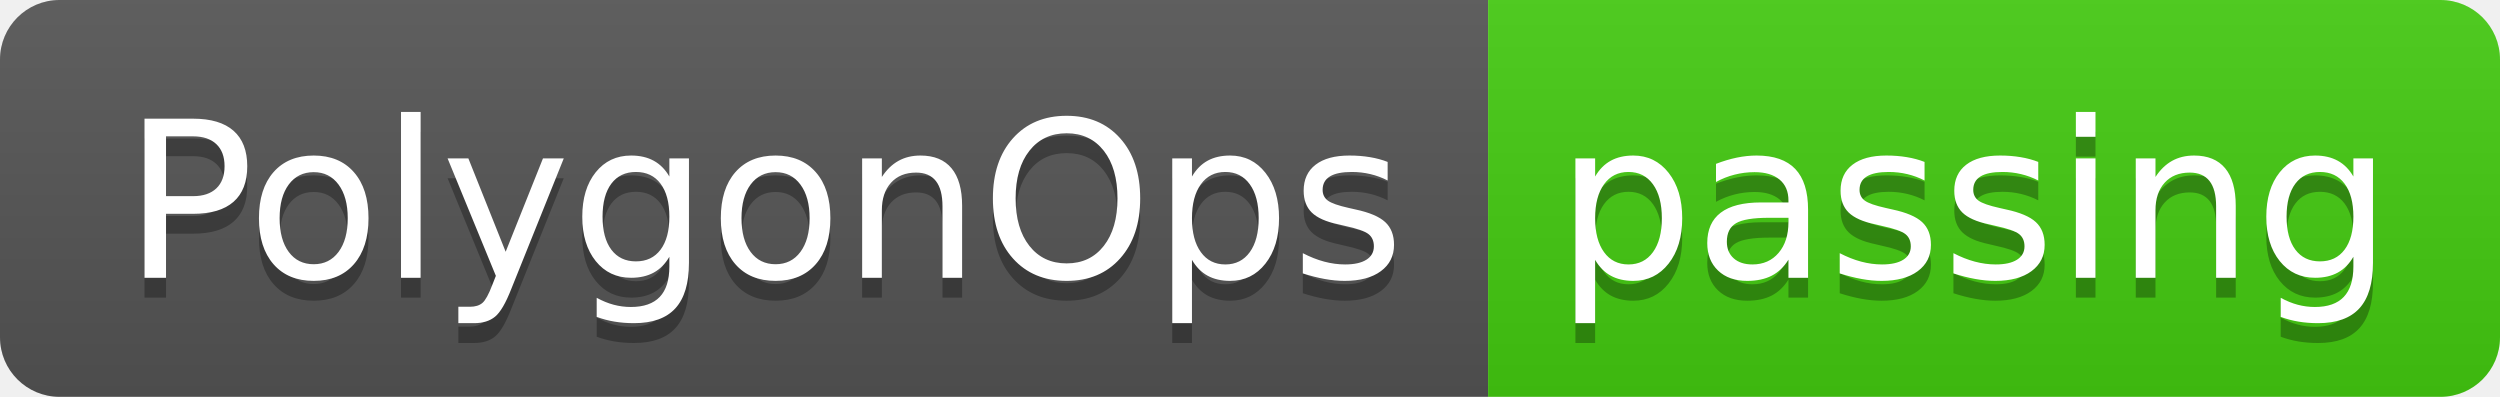
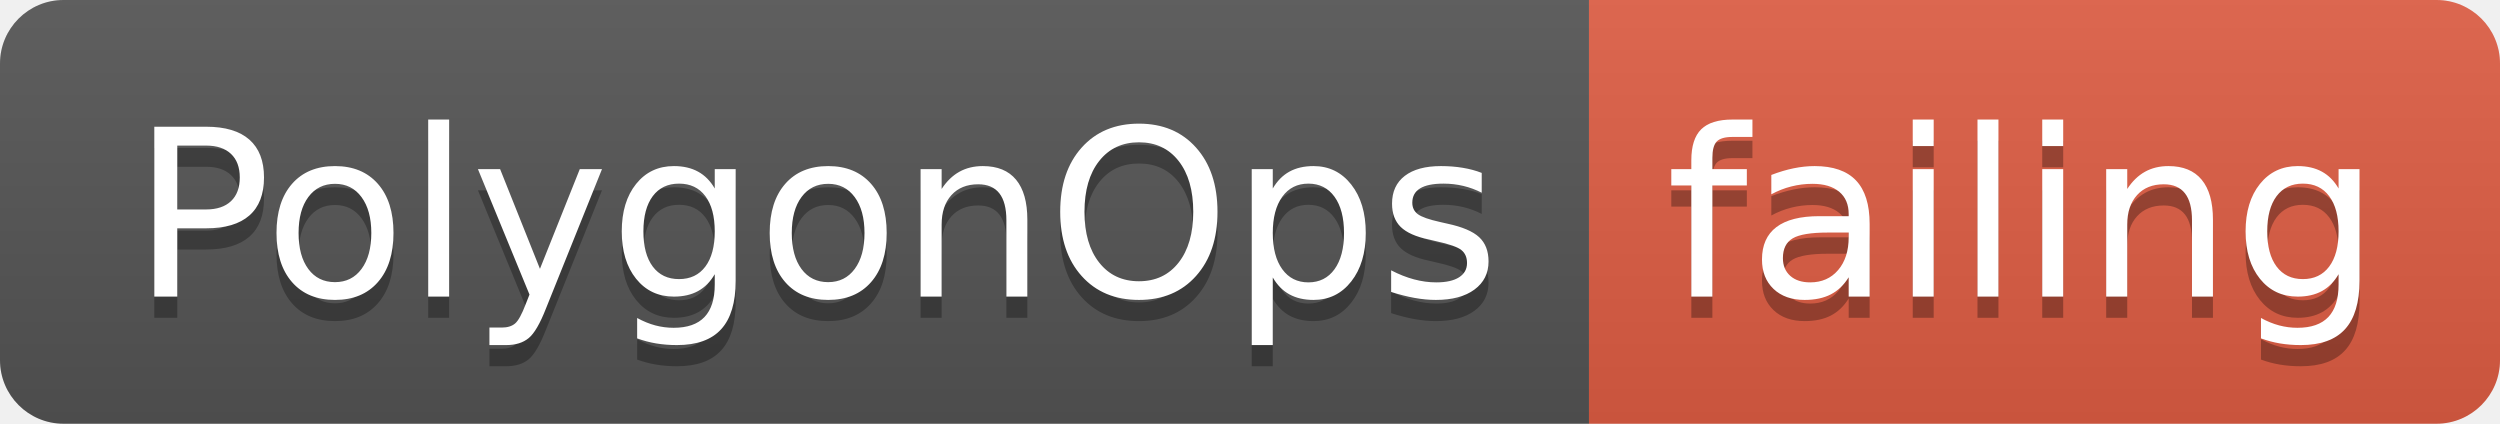
- <svg xmlns="http://www.w3.org/2000/svg" width="126" height="20">
+ <svg xmlns="http://www.w3.org/2000/svg" width="118" height="20">
  <linearGradient id="smooth" x2="0" y2="100%">
    <stop offset="0" stop-color="#bbb" stop-opacity=".1" />
    <stop offset="1" stop-opacity=".1" />
  </linearGradient>
  <clipPath id="round">
-     <rect width="126" height="20" rx="3" fill="#fff" />
+     <rect width="118" height="20" rx="3" fill="#fff" />
  </clipPath>
  <g clip-path="url(#round)">
    <rect width="75" height="20" fill="#555" />
-     <rect x="75" width="51" height="20" fill="#4c1" />
-     <rect width="126" height="20" fill="url(#smooth)" />
+     <rect x="75" width="43" height="20" fill="#e05d44" />
+     <rect width="118" height="20" fill="url(#smooth)" />
  </g>
  <g fill="#fff" text-anchor="middle" font-family="DejaVu Sans,Verdana,Geneva,sans-serif" font-size="110">
    <text x="385" y="150" fill="#010101" fill-opacity=".3" transform="scale(0.1)" textLength="650" lengthAdjust="spacing">PolygonOps</text>
    <text x="385" y="140" transform="scale(0.1)" textLength="650" lengthAdjust="spacing">PolygonOps</text>
-     <text x="995" y="150" fill="#010101" fill-opacity=".3" transform="scale(0.1)" textLength="410" lengthAdjust="spacing">passing</text>
-     <text x="995" y="140" transform="scale(0.1)" textLength="410" lengthAdjust="spacing">passing</text>
+     <text x="955" y="150" fill="#010101" fill-opacity=".3" transform="scale(0.1)" textLength="330" lengthAdjust="spacing">failing</text>
+     <text x="955" y="140" transform="scale(0.1)" textLength="330" lengthAdjust="spacing">failing</text>
  </g>
</svg>
